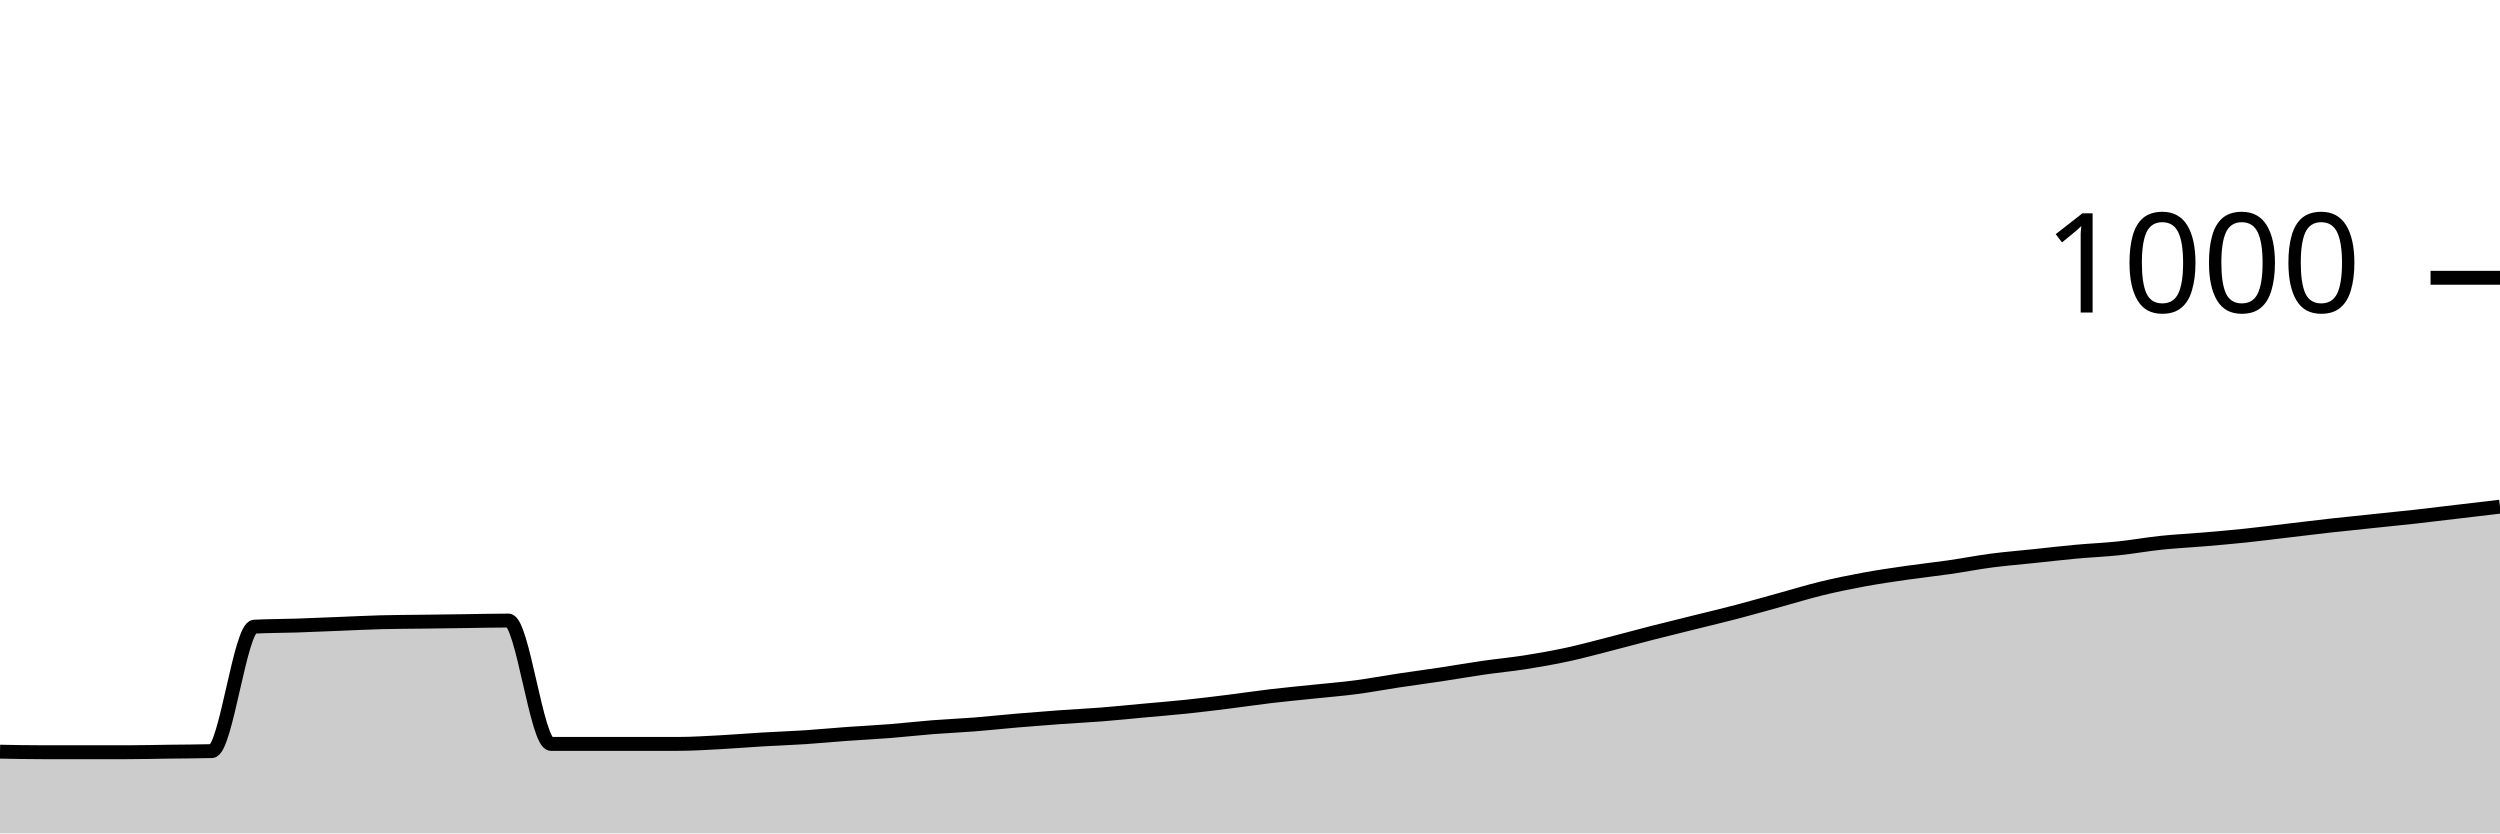
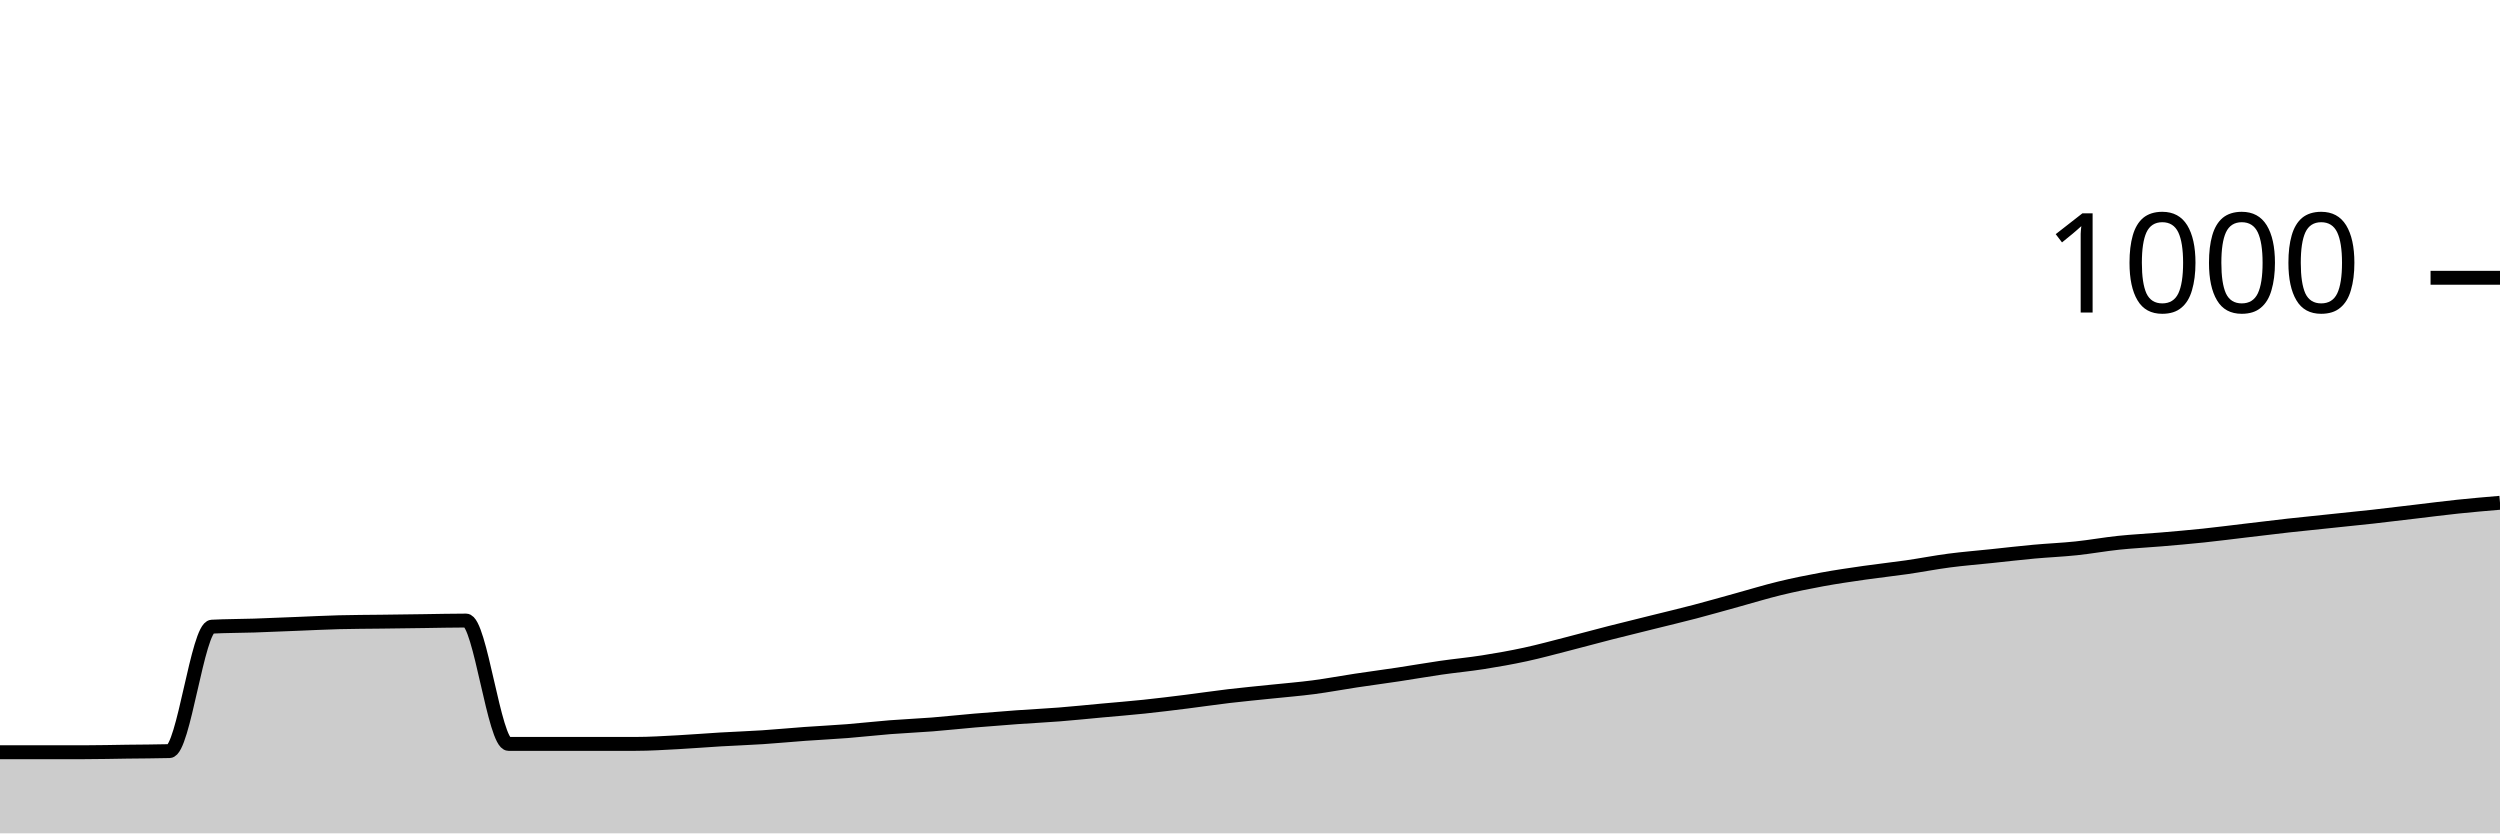
<svg xmlns="http://www.w3.org/2000/svg" viewBox="0 0 180 60">
  <g transform="translate(0,20)">
-     <path class="area" fill="rgba(0, 0, 0, 0.2)" d="M0,34.12C1.017,34.14,2.034,34.16,3.051,34.16C4.068,34.16,5.085,34.16,6.102,34.16C7.119,34.16,8.136,34.16,9.153,34.16C10.169,34.16,11.186,34.133,12.203,34.12C13.22,34.107,14.237,34.107,15.254,34.08C16.271,34.053,17.288,25.173,18.305,25.12C19.322,25.067,20.339,25.073,21.356,25.04C22.373,25.007,23.39,24.96,24.407,24.92C25.424,24.88,26.441,24.827,27.458,24.8C28.475,24.773,29.492,24.773,30.508,24.76C31.525,24.747,32.542,24.733,33.559,24.72C34.576,24.707,35.593,24.68,36.61,24.68C37.627,24.68,38.644,33.56,39.661,33.56C40.678,33.56,41.695,33.56,42.712,33.56C43.729,33.56,44.746,33.56,45.763,33.56C46.78,33.56,47.797,33.56,48.814,33.56C49.831,33.56,50.847,33.493,51.864,33.44C52.881,33.387,53.898,33.3,54.915,33.24C55.932,33.18,56.949,33.147,57.966,33.08C58.983,33.013,60,32.913,61.017,32.84C62.034,32.767,63.051,32.72,64.068,32.64C65.085,32.56,66.102,32.44,67.119,32.36C68.136,32.28,69.153,32.24,70.169,32.16C71.186,32.08,72.203,31.967,73.22,31.88C74.237,31.793,75.254,31.713,76.271,31.64C77.288,31.567,78.305,31.52,79.322,31.44C80.339,31.36,81.356,31.253,82.373,31.16C83.39,31.067,84.407,30.987,85.424,30.88C86.441,30.773,87.458,30.647,88.475,30.52C89.492,30.393,90.508,30.24,91.525,30.12C92.542,30,93.559,29.907,94.576,29.8C95.593,29.693,96.61,29.613,97.627,29.48C98.644,29.347,99.661,29.153,100.678,29C101.695,28.847,102.712,28.713,103.729,28.56C104.746,28.407,105.763,28.227,106.78,28.08C107.797,27.933,108.814,27.84,109.831,27.68C110.847,27.52,111.864,27.34,112.881,27.12C113.898,26.9,114.915,26.62,115.932,26.36C116.949,26.1,117.966,25.82,118.983,25.56C120,25.3,121.017,25.053,122.034,24.8C123.051,24.547,124.068,24.307,125.085,24.04C126.102,23.773,127.119,23.48,128.136,23.2C129.153,22.92,130.169,22.607,131.186,22.36C132.203,22.113,133.22,21.907,134.237,21.72C135.254,21.533,136.271,21.387,137.288,21.24C138.305,21.093,139.322,20.987,140.339,20.84C141.356,20.693,142.373,20.493,143.39,20.36C144.407,20.227,145.424,20.147,146.441,20.04C147.458,19.933,148.475,19.813,149.492,19.72C150.508,19.627,151.525,19.587,152.542,19.48C153.559,19.373,154.576,19.187,155.593,19.08C156.61,18.973,157.627,18.927,158.644,18.84C159.661,18.753,160.678,18.667,161.695,18.56C162.712,18.453,163.729,18.32,164.746,18.2C165.763,18.08,166.78,17.953,167.797,17.84C168.814,17.727,169.831,17.627,170.847,17.52C171.864,17.413,172.881,17.313,173.898,17.2C174.915,17.087,175.932,16.96,176.949,16.84C177.966,16.72,178.983,16.6,180,16.48L180,40C178.983,40,177.966,40,176.949,40C175.932,40,174.915,40,173.898,40C172.881,40,171.864,40,170.847,40C169.831,40,168.814,40,167.797,40C166.78,40,165.763,40,164.746,40C163.729,40,162.712,40,161.695,40C160.678,40,159.661,40,158.644,40C157.627,40,156.61,40,155.593,40C154.576,40,153.559,40,152.542,40C151.525,40,150.508,40,149.492,40C148.475,40,147.458,40,146.441,40C145.424,40,144.407,40,143.39,40C142.373,40,141.356,40,140.339,40C139.322,40,138.305,40,137.288,40C136.271,40,135.254,40,134.237,40C133.22,40,132.203,40,131.186,40C130.169,40,129.153,40,128.136,40C127.119,40,126.102,40,125.085,40C124.068,40,123.051,40,122.034,40C121.017,40,120,40,118.983,40C117.966,40,116.949,40,115.932,40C114.915,40,113.898,40,112.881,40C111.864,40,110.847,40,109.831,40C108.814,40,107.797,40,106.78,40C105.763,40,104.746,40,103.729,40C102.712,40,101.695,40,100.678,40C99.661,40,98.644,40,97.627,40C96.61,40,95.593,40,94.576,40C93.559,40,92.542,40,91.525,40C90.508,40,89.492,40,88.475,40C87.458,40,86.441,40,85.424,40C84.407,40,83.39,40,82.373,40C81.356,40,80.339,40,79.322,40C78.305,40,77.288,40,76.271,40C75.254,40,74.237,40,73.22,40C72.203,40,71.186,40,70.169,40C69.153,40,68.136,40,67.119,40C66.102,40,65.085,40,64.068,40C63.051,40,62.034,40,61.017,40C60,40,58.983,40,57.966,40C56.949,40,55.932,40,54.915,40C53.898,40,52.881,40,51.864,40C50.847,40,49.831,40,48.814,40C47.797,40,46.78,40,45.763,40C44.746,40,43.729,40,42.712,40C41.695,40,40.678,40,39.661,40C38.644,40,37.627,40,36.61,40C35.593,40,34.576,40,33.559,40C32.542,40,31.525,40,30.508,40C29.492,40,28.475,40,27.458,40C26.441,40,25.424,40,24.407,40C23.39,40,22.373,40,21.356,40C20.339,40,19.322,40,18.305,40C17.288,40,16.271,40,15.254,40C14.237,40,13.22,40,12.203,40C11.186,40,10.169,40,9.153,40C8.136,40,7.119,40,6.102,40C5.085,40,4.068,40,3.051,40C2.034,40,1.017,40,0,40Z" />
-     <path class="line" stroke="black" fill="none" d="M0,34.12C1.017,34.14,2.034,34.16,3.051,34.16C4.068,34.16,5.085,34.16,6.102,34.16C7.119,34.16,8.136,34.16,9.153,34.16C10.169,34.16,11.186,34.133,12.203,34.12C13.22,34.107,14.237,34.107,15.254,34.08C16.271,34.053,17.288,25.173,18.305,25.12C19.322,25.067,20.339,25.073,21.356,25.04C22.373,25.007,23.39,24.96,24.407,24.92C25.424,24.88,26.441,24.827,27.458,24.8C28.475,24.773,29.492,24.773,30.508,24.76C31.525,24.747,32.542,24.733,33.559,24.72C34.576,24.707,35.593,24.68,36.61,24.68C37.627,24.68,38.644,33.56,39.661,33.56C40.678,33.56,41.695,33.56,42.712,33.56C43.729,33.56,44.746,33.56,45.763,33.56C46.78,33.56,47.797,33.56,48.814,33.56C49.831,33.56,50.847,33.493,51.864,33.44C52.881,33.387,53.898,33.3,54.915,33.24C55.932,33.18,56.949,33.147,57.966,33.08C58.983,33.013,60,32.913,61.017,32.84C62.034,32.767,63.051,32.72,64.068,32.64C65.085,32.56,66.102,32.44,67.119,32.36C68.136,32.28,69.153,32.24,70.169,32.16C71.186,32.08,72.203,31.967,73.22,31.88C74.237,31.793,75.254,31.713,76.271,31.64C77.288,31.567,78.305,31.52,79.322,31.44C80.339,31.36,81.356,31.253,82.373,31.16C83.39,31.067,84.407,30.987,85.424,30.88C86.441,30.773,87.458,30.647,88.475,30.52C89.492,30.393,90.508,30.24,91.525,30.12C92.542,30,93.559,29.907,94.576,29.8C95.593,29.693,96.61,29.613,97.627,29.48C98.644,29.347,99.661,29.153,100.678,29C101.695,28.847,102.712,28.713,103.729,28.56C104.746,28.407,105.763,28.227,106.78,28.08C107.797,27.933,108.814,27.84,109.831,27.68C110.847,27.52,111.864,27.34,112.881,27.12C113.898,26.9,114.915,26.62,115.932,26.36C116.949,26.1,117.966,25.82,118.983,25.56C120,25.3,121.017,25.053,122.034,24.8C123.051,24.547,124.068,24.307,125.085,24.04C126.102,23.773,127.119,23.48,128.136,23.2C129.153,22.92,130.169,22.607,131.186,22.36C132.203,22.113,133.22,21.907,134.237,21.72C135.254,21.533,136.271,21.387,137.288,21.24C138.305,21.093,139.322,20.987,140.339,20.84C141.356,20.693,142.373,20.493,143.39,20.36C144.407,20.227,145.424,20.147,146.441,20.04C147.458,19.933,148.475,19.813,149.492,19.72C150.508,19.627,151.525,19.587,152.542,19.48C153.559,19.373,154.576,19.187,155.593,19.08C156.61,18.973,157.627,18.927,158.644,18.84C159.661,18.753,160.678,18.667,161.695,18.56C162.712,18.453,163.729,18.32,164.746,18.2C165.763,18.08,166.78,17.953,167.797,17.84C168.814,17.727,169.831,17.627,170.847,17.52C171.864,17.413,172.881,17.313,173.898,17.2C174.915,17.087,175.932,16.96,176.949,16.84C177.966,16.72,178.983,16.6,180,16.48" />
+     <path class="area" fill="rgba(0, 0, 0, 0.2)" d="M0,34.16C1.017,34.16,2.034,34.16,3.051,34.16C4.068,34.16,5.085,34.16,6.102,34.16C7.119,34.16,8.136,34.133,9.153,34.12C10.169,34.107,11.186,34.107,12.203,34.08C13.22,34.053,14.237,25.173,15.254,25.12C16.271,25.067,17.288,25.073,18.305,25.04C19.322,25.007,20.339,24.96,21.356,24.92C22.373,24.88,23.39,24.827,24.407,24.8C25.424,24.773,26.441,24.773,27.458,24.76C28.475,24.747,29.492,24.733,30.508,24.72C31.525,24.707,32.542,24.68,33.559,24.68C34.576,24.68,35.593,33.56,36.61,33.56C37.627,33.56,38.644,33.56,39.661,33.56C40.678,33.56,41.695,33.56,42.712,33.56C43.729,33.56,44.746,33.56,45.763,33.56C46.78,33.56,47.797,33.493,48.814,33.44C49.831,33.387,50.847,33.3,51.864,33.24C52.881,33.18,53.898,33.147,54.915,33.08C55.932,33.013,56.949,32.913,57.966,32.84C58.983,32.767,60,32.72,61.017,32.64C62.034,32.56,63.051,32.44,64.068,32.36C65.085,32.28,66.102,32.24,67.119,32.16C68.136,32.08,69.153,31.967,70.169,31.88C71.186,31.793,72.203,31.713,73.22,31.64C74.237,31.567,75.254,31.52,76.271,31.44C77.288,31.36,78.305,31.253,79.322,31.16C80.339,31.067,81.356,30.987,82.373,30.88C83.39,30.773,84.407,30.647,85.424,30.52C86.441,30.393,87.458,30.24,88.475,30.12C89.492,30,90.508,29.907,91.525,29.8C92.542,29.693,93.559,29.613,94.576,29.48C95.593,29.347,96.61,29.153,97.627,29C98.644,28.847,99.661,28.713,100.678,28.56C101.695,28.407,102.712,28.227,103.729,28.08C104.746,27.933,105.763,27.84,106.78,27.68C107.797,27.52,108.814,27.34,109.831,27.12C110.847,26.9,111.864,26.62,112.881,26.36C113.898,26.1,114.915,25.82,115.932,25.56C116.949,25.3,117.966,25.053,118.983,24.8C120,24.547,121.017,24.307,122.034,24.04C123.051,23.773,124.068,23.48,125.085,23.2C126.102,22.92,127.119,22.607,128.136,22.36C129.153,22.113,130.169,21.907,131.186,21.72C132.203,21.533,133.22,21.387,134.237,21.24C135.254,21.093,136.271,20.987,137.288,20.84C138.305,20.693,139.322,20.493,140.339,20.36C141.356,20.227,142.373,20.147,143.39,20.04C144.407,19.933,145.424,19.813,146.441,19.72C147.458,19.627,148.475,19.587,149.492,19.48C150.508,19.373,151.525,19.187,152.542,19.08C153.559,18.973,154.576,18.927,155.593,18.84C156.61,18.753,157.627,18.667,158.644,18.56C159.661,18.453,160.678,18.32,161.695,18.2C162.712,18.08,163.729,17.953,164.746,17.84C165.763,17.727,166.78,17.627,167.797,17.52C168.814,17.413,169.831,17.313,170.847,17.2C171.864,17.087,172.881,16.96,173.898,16.84C174.915,16.72,175.932,16.587,176.949,16.48C177.966,16.373,178.983,16.287,180,16.2L180,40C178.983,40,177.966,40,176.949,40C175.932,40,174.915,40,173.898,40C172.881,40,171.864,40,170.847,40C169.831,40,168.814,40,167.797,40C166.78,40,165.763,40,164.746,40C163.729,40,162.712,40,161.695,40C160.678,40,159.661,40,158.644,40C157.627,40,156.61,40,155.593,40C154.576,40,153.559,40,152.542,40C151.525,40,150.508,40,149.492,40C148.475,40,147.458,40,146.441,40C145.424,40,144.407,40,143.39,40C142.373,40,141.356,40,140.339,40C139.322,40,138.305,40,137.288,40C136.271,40,135.254,40,134.237,40C133.22,40,132.203,40,131.186,40C130.169,40,129.153,40,128.136,40C127.119,40,126.102,40,125.085,40C124.068,40,123.051,40,122.034,40C121.017,40,120,40,118.983,40C117.966,40,116.949,40,115.932,40C114.915,40,113.898,40,112.881,40C111.864,40,110.847,40,109.831,40C108.814,40,107.797,40,106.78,40C105.763,40,104.746,40,103.729,40C102.712,40,101.695,40,100.678,40C99.661,40,98.644,40,97.627,40C96.61,40,95.593,40,94.576,40C93.559,40,92.542,40,91.525,40C90.508,40,89.492,40,88.475,40C87.458,40,86.441,40,85.424,40C84.407,40,83.39,40,82.373,40C81.356,40,80.339,40,79.322,40C78.305,40,77.288,40,76.271,40C75.254,40,74.237,40,73.22,40C72.203,40,71.186,40,70.169,40C69.153,40,68.136,40,67.119,40C66.102,40,65.085,40,64.068,40C63.051,40,62.034,40,61.017,40C60,40,58.983,40,57.966,40C56.949,40,55.932,40,54.915,40C53.898,40,52.881,40,51.864,40C50.847,40,49.831,40,48.814,40C47.797,40,46.78,40,45.763,40C44.746,40,43.729,40,42.712,40C41.695,40,40.678,40,39.661,40C38.644,40,37.627,40,36.61,40C35.593,40,34.576,40,33.559,40C32.542,40,31.525,40,30.508,40C29.492,40,28.475,40,27.458,40C26.441,40,25.424,40,24.407,40C23.39,40,22.373,40,21.356,40C20.339,40,19.322,40,18.305,40C17.288,40,16.271,40,15.254,40C14.237,40,13.22,40,12.203,40C11.186,40,10.169,40,9.153,40C8.136,40,7.119,40,6.102,40C5.085,40,4.068,40,3.051,40C2.034,40,1.017,40,0,40Z" />
+     <path class="line" stroke="black" fill="none" d="M0,34.16C1.017,34.16,2.034,34.16,3.051,34.16C4.068,34.16,5.085,34.16,6.102,34.16C7.119,34.16,8.136,34.133,9.153,34.12C10.169,34.107,11.186,34.107,12.203,34.08C13.22,34.053,14.237,25.173,15.254,25.12C16.271,25.067,17.288,25.073,18.305,25.04C19.322,25.007,20.339,24.96,21.356,24.92C22.373,24.88,23.39,24.827,24.407,24.8C25.424,24.773,26.441,24.773,27.458,24.76C28.475,24.747,29.492,24.733,30.508,24.72C31.525,24.707,32.542,24.68,33.559,24.68C34.576,24.68,35.593,33.56,36.61,33.56C37.627,33.56,38.644,33.56,39.661,33.56C40.678,33.56,41.695,33.56,42.712,33.56C43.729,33.56,44.746,33.56,45.763,33.56C46.78,33.56,47.797,33.493,48.814,33.44C49.831,33.387,50.847,33.3,51.864,33.24C52.881,33.18,53.898,33.147,54.915,33.08C55.932,33.013,56.949,32.913,57.966,32.84C58.983,32.767,60,32.72,61.017,32.64C62.034,32.56,63.051,32.44,64.068,32.36C65.085,32.28,66.102,32.24,67.119,32.16C68.136,32.08,69.153,31.967,70.169,31.88C71.186,31.793,72.203,31.713,73.22,31.64C74.237,31.567,75.254,31.52,76.271,31.44C77.288,31.36,78.305,31.253,79.322,31.16C80.339,31.067,81.356,30.987,82.373,30.88C83.39,30.773,84.407,30.647,85.424,30.52C86.441,30.393,87.458,30.24,88.475,30.12C89.492,30,90.508,29.907,91.525,29.8C92.542,29.693,93.559,29.613,94.576,29.48C95.593,29.347,96.61,29.153,97.627,29C98.644,28.847,99.661,28.713,100.678,28.56C101.695,28.407,102.712,28.227,103.729,28.08C104.746,27.933,105.763,27.84,106.78,27.68C107.797,27.52,108.814,27.34,109.831,27.12C110.847,26.9,111.864,26.62,112.881,26.36C113.898,26.1,114.915,25.82,115.932,25.56C116.949,25.3,117.966,25.053,118.983,24.8C120,24.547,121.017,24.307,122.034,24.04C123.051,23.773,124.068,23.48,125.085,23.2C126.102,22.92,127.119,22.607,128.136,22.36C129.153,22.113,130.169,21.907,131.186,21.72C132.203,21.533,133.22,21.387,134.237,21.24C135.254,21.093,136.271,20.987,137.288,20.84C138.305,20.693,139.322,20.493,140.339,20.36C141.356,20.227,142.373,20.147,143.39,20.04C144.407,19.933,145.424,19.813,146.441,19.72C147.458,19.627,148.475,19.587,149.492,19.48C150.508,19.373,151.525,19.187,152.542,19.08C153.559,18.973,154.576,18.927,155.593,18.84C156.61,18.753,157.627,18.667,158.644,18.56C159.661,18.453,160.678,18.32,161.695,18.2C162.712,18.08,163.729,17.953,164.746,17.84C165.763,17.727,166.78,17.627,167.797,17.52C168.814,17.413,169.831,17.313,170.847,17.2C171.864,17.087,172.881,16.96,173.898,16.84C174.915,16.72,175.932,16.587,176.949,16.48C177.966,16.373,178.983,16.287,180,16.2" />
    <path class="axis-ceiling" stroke-width="1" stroke="black" fill="none" d="M175,0L180,0" />
    <text class="axis-ceiling-label" font-family="sans-serif" text-anchor="end" font-size="10px" x="170" y="2.5">1000</text>
  </g>
</svg>
